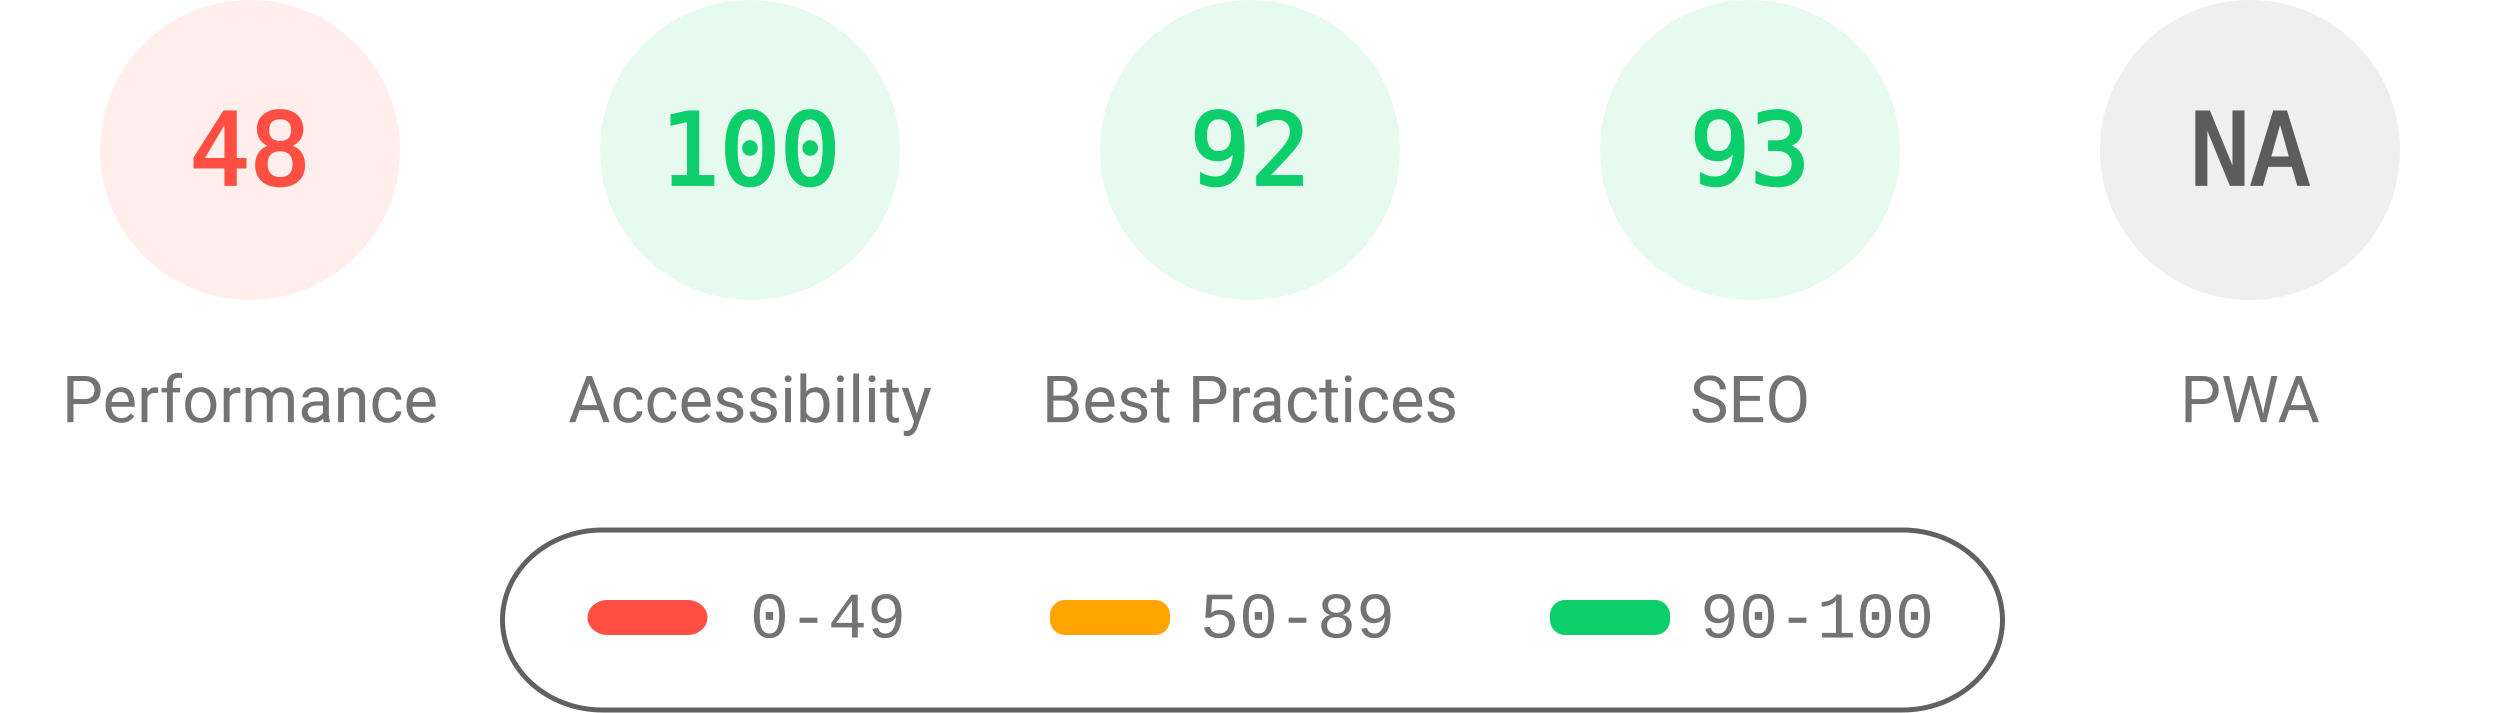
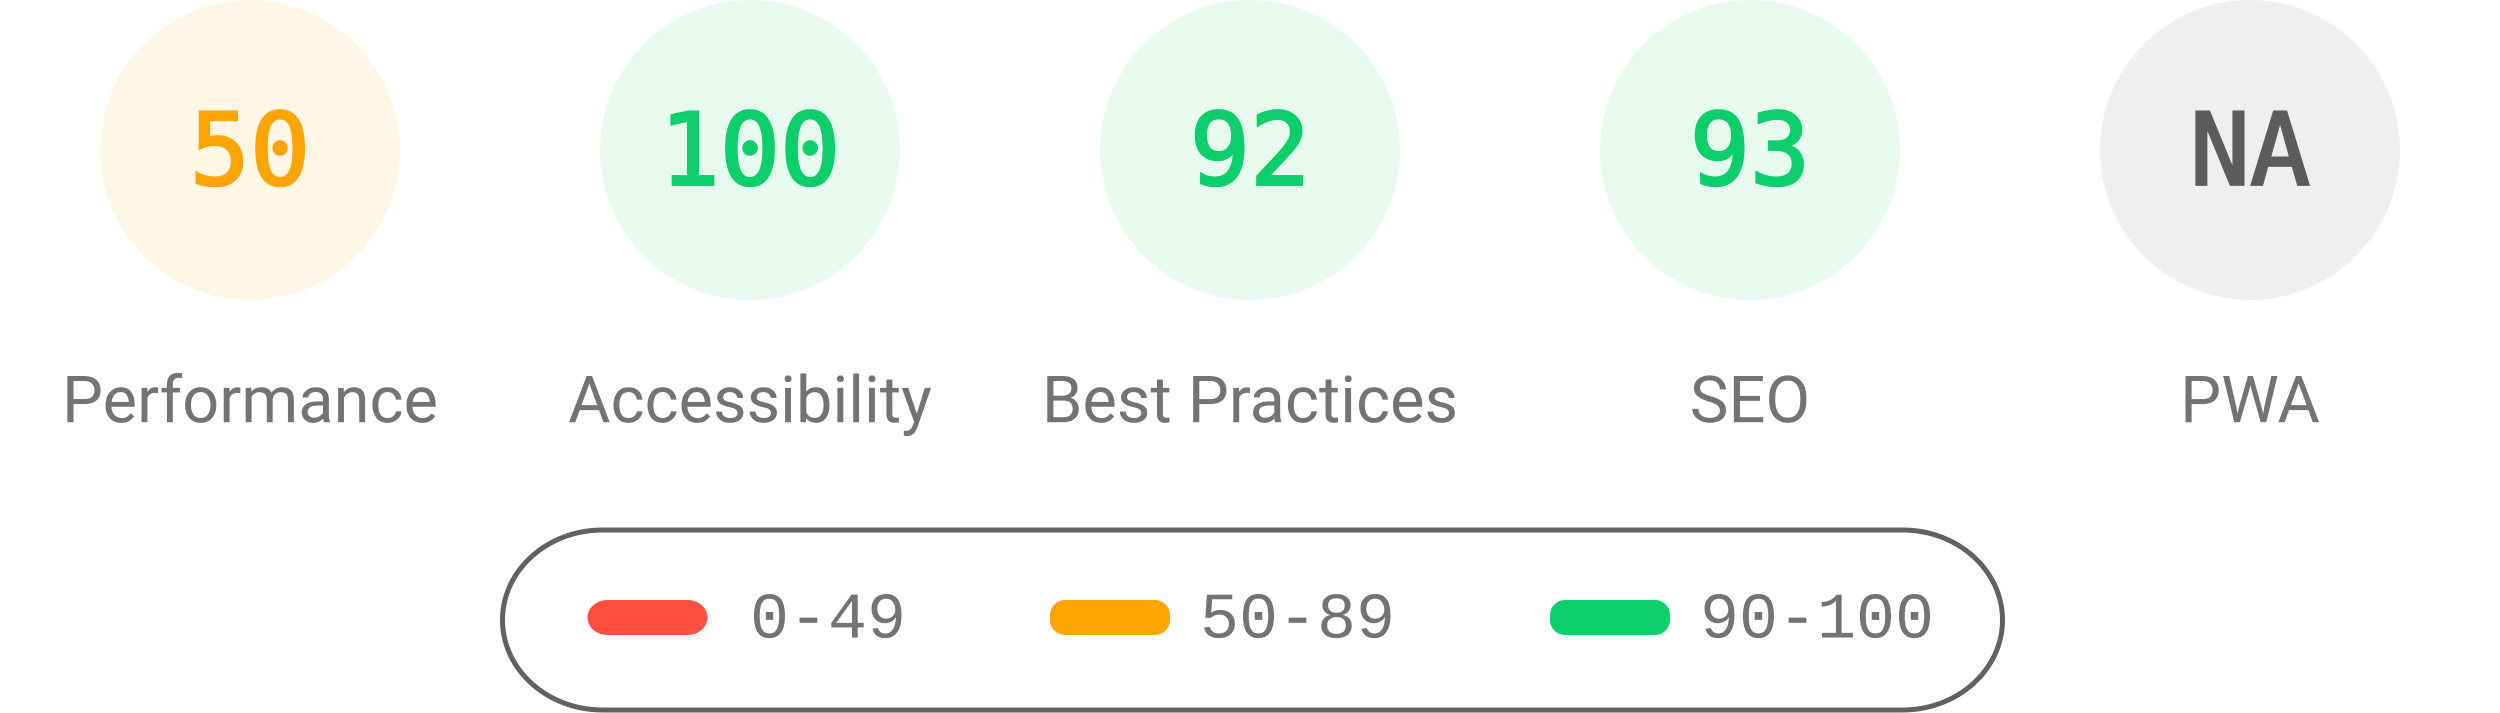
<svg xmlns="http://www.w3.org/2000/svg" fill="none" width="1000" height="285">
  <style>.gauge-base{opacity:.1}.gauge-arc{fill:none;animation-delay:250ms;stroke-linecap:round;transform:rotate(-90deg);transform-origin:100px 60px;animation:load-gauge 1s ease forwards}.guage-text{font-size:40px;font-family:monospace;text-align:center}.guage-red{color:#ff4e42;fill:#ff4e42;stroke:#ff4e42}.guage-orange{color:#ffa400;fill:#ffa400;stroke:#ffa400}.guage-green{color:#0cce6b;fill:#0cce6b;stroke:#0cce6b}.guage-undefined{color:#5c5c5c;fill:#5c5c5c;stroke:#5c5c5c}.guage-title{color:#737373;fill:#737373;stroke:none;font-size:26px;line-height:26px;font-family:Roboto,Halvetica,Arial,sans-serif}@keyframes load-gauge{from{stroke-dasharray:0 352.858}}</style>
-   <svg class="guage-div guage-perf guage-red" viewBox="0 0 200 200" width="200" height="200">
+   <svg class="guage-div guage-perf guage-orange" viewBox="0 0 200 200" width="200" height="200">
    <circle class="gauge-base" r="56" cx="100" cy="60" stroke-width="8" />
-     <circle class="gauge-arc guage-arc-1" r="56" cx="100" cy="60" stroke-width="8" style="stroke-dasharray:168.892,351.858" />
-     <text class="guage-text" x="100" y="60" alignment-baseline="central" dominant-baseline="central" text-anchor="middle">48</text>
+     <circle class="gauge-arc guage-arc-1" r="56" cx="100" cy="60" stroke-width="8" style="stroke-dasharray:175.929,351.858" />
+     <text class="guage-text" x="100" y="60" alignment-baseline="central" dominant-baseline="central" text-anchor="middle">50</text>
    <text class="guage-title" x="100" y="160" alignment-baseline="central" dominant-baseline="central" text-anchor="middle">Performance</text>
  </svg>
  <svg class="guage-div guage-acc guage-green" viewBox="0 0 200 200" width="200" height="200" x="200">
    <circle class="gauge-base" r="56" cx="100" cy="60" stroke-width="8" />
    <circle class="gauge-arc guage-arc-2" r="56" cx="100" cy="60" stroke-width="8" style="stroke-dasharray:351.858,351.858" />
    <text class="guage-text" x="100" y="60" alignment-baseline="central" dominant-baseline="central" text-anchor="middle">100</text>
    <text class="guage-title" x="100" y="160" alignment-baseline="central" dominant-baseline="central" text-anchor="middle">Accessibility</text>
  </svg>
  <svg class="guage-div guage-best guage-green" viewBox="0 0 200 200" width="200" height="200" x="400">
    <circle class="gauge-base" r="56" cx="100" cy="60" stroke-width="8" />
    <circle class="gauge-arc guage-arc-3" r="56" cx="100" cy="60" stroke-width="8" style="stroke-dasharray:323.709,351.858" />
    <text class="guage-text" x="100" y="60" alignment-baseline="central" dominant-baseline="central" text-anchor="middle">92</text>
    <text class="guage-title" x="100" y="160" alignment-baseline="central" dominant-baseline="central" text-anchor="middle">Best Practices</text>
  </svg>
  <svg class="guage-div guage-seo guage-green" viewBox="0 0 200 200" width="200" height="200" x="600">
    <circle class="gauge-base" r="56" cx="100" cy="60" stroke-width="8" />
    <circle class="gauge-arc guage-arc-4" r="56" cx="100" cy="60" stroke-width="8" style="stroke-dasharray:327.228,351.858" />
    <text class="guage-text" x="100" y="60" alignment-baseline="central" dominant-baseline="central" text-anchor="middle">93</text>
    <text class="guage-title" x="100" y="160" alignment-baseline="central" dominant-baseline="central" text-anchor="middle">SEO</text>
  </svg>
  <svg class="guage-div guage-pwa guage-undefined" viewBox="0 0 200 200" width="200" height="200" x="800">
    <circle class="gauge-base" r="56" cx="100" cy="60" stroke-width="8" />
    <circle class="gauge-arc guage-arc-4" r="56" cx="100" cy="60" stroke-width="8" style="stroke-dasharray:351.858,351.858" />
    <text class="guage-text" x="100" y="60" alignment-baseline="central" dominant-baseline="central" text-anchor="middle">NA</text>
    <text class="guage-title" x="100" y="160" alignment-baseline="central" dominant-baseline="central" text-anchor="middle">PWA</text>
  </svg>
  <svg width="604" height="76" x="200" y="210">
    <path fill="none" id="canvas_background" d="M-1-1h604v80H-1z" />
    <rect fill-opacity="0" stroke="#616161" stroke-width="2" rx="40" id="svg_2" height="72" width="600" y="2" x="1" fill="#000" />
    <rect stroke="#000" rx="8" id="svg_3" height="14" width="48" y="30" x="35" stroke-opacity="null" stroke-width="0" fill="#ff4e42" />
    <rect stroke="#000" rx="6" id="svg_4" height="14" width="48" y="30" x="220" stroke-opacity="null" stroke-width="0" fill="#ffa400" />
    <rect stroke="#000" rx="6" id="svg_5" height="14" width="48" y="30" x="420" stroke-opacity="null" stroke-width="0" fill="#0cce6b" />
    <text xml:space="preserve" text-anchor="start" font-family="'Courier New', Courier, monospace" font-size="26" id="svg_6" y="45" x="100" stroke-opacity="null" stroke-width="0" stroke="#000" fill="#737373">0-49</text>
    <text xml:space="preserve" text-anchor="start" font-family="'Courier New', Courier, monospace" font-size="26" id="svg_7" y="45" x="280" stroke-opacity="null" stroke-width="0" stroke="#000" fill="#737373">50-89</text>
    <text xml:space="preserve" text-anchor="start" font-family="'Courier New', Courier, monospace" font-size="26" id="svg_8" y="45" x="480" stroke-opacity="null" stroke-width="0" stroke="#000" fill="#737373">90-100</text>
  </svg>
</svg>
